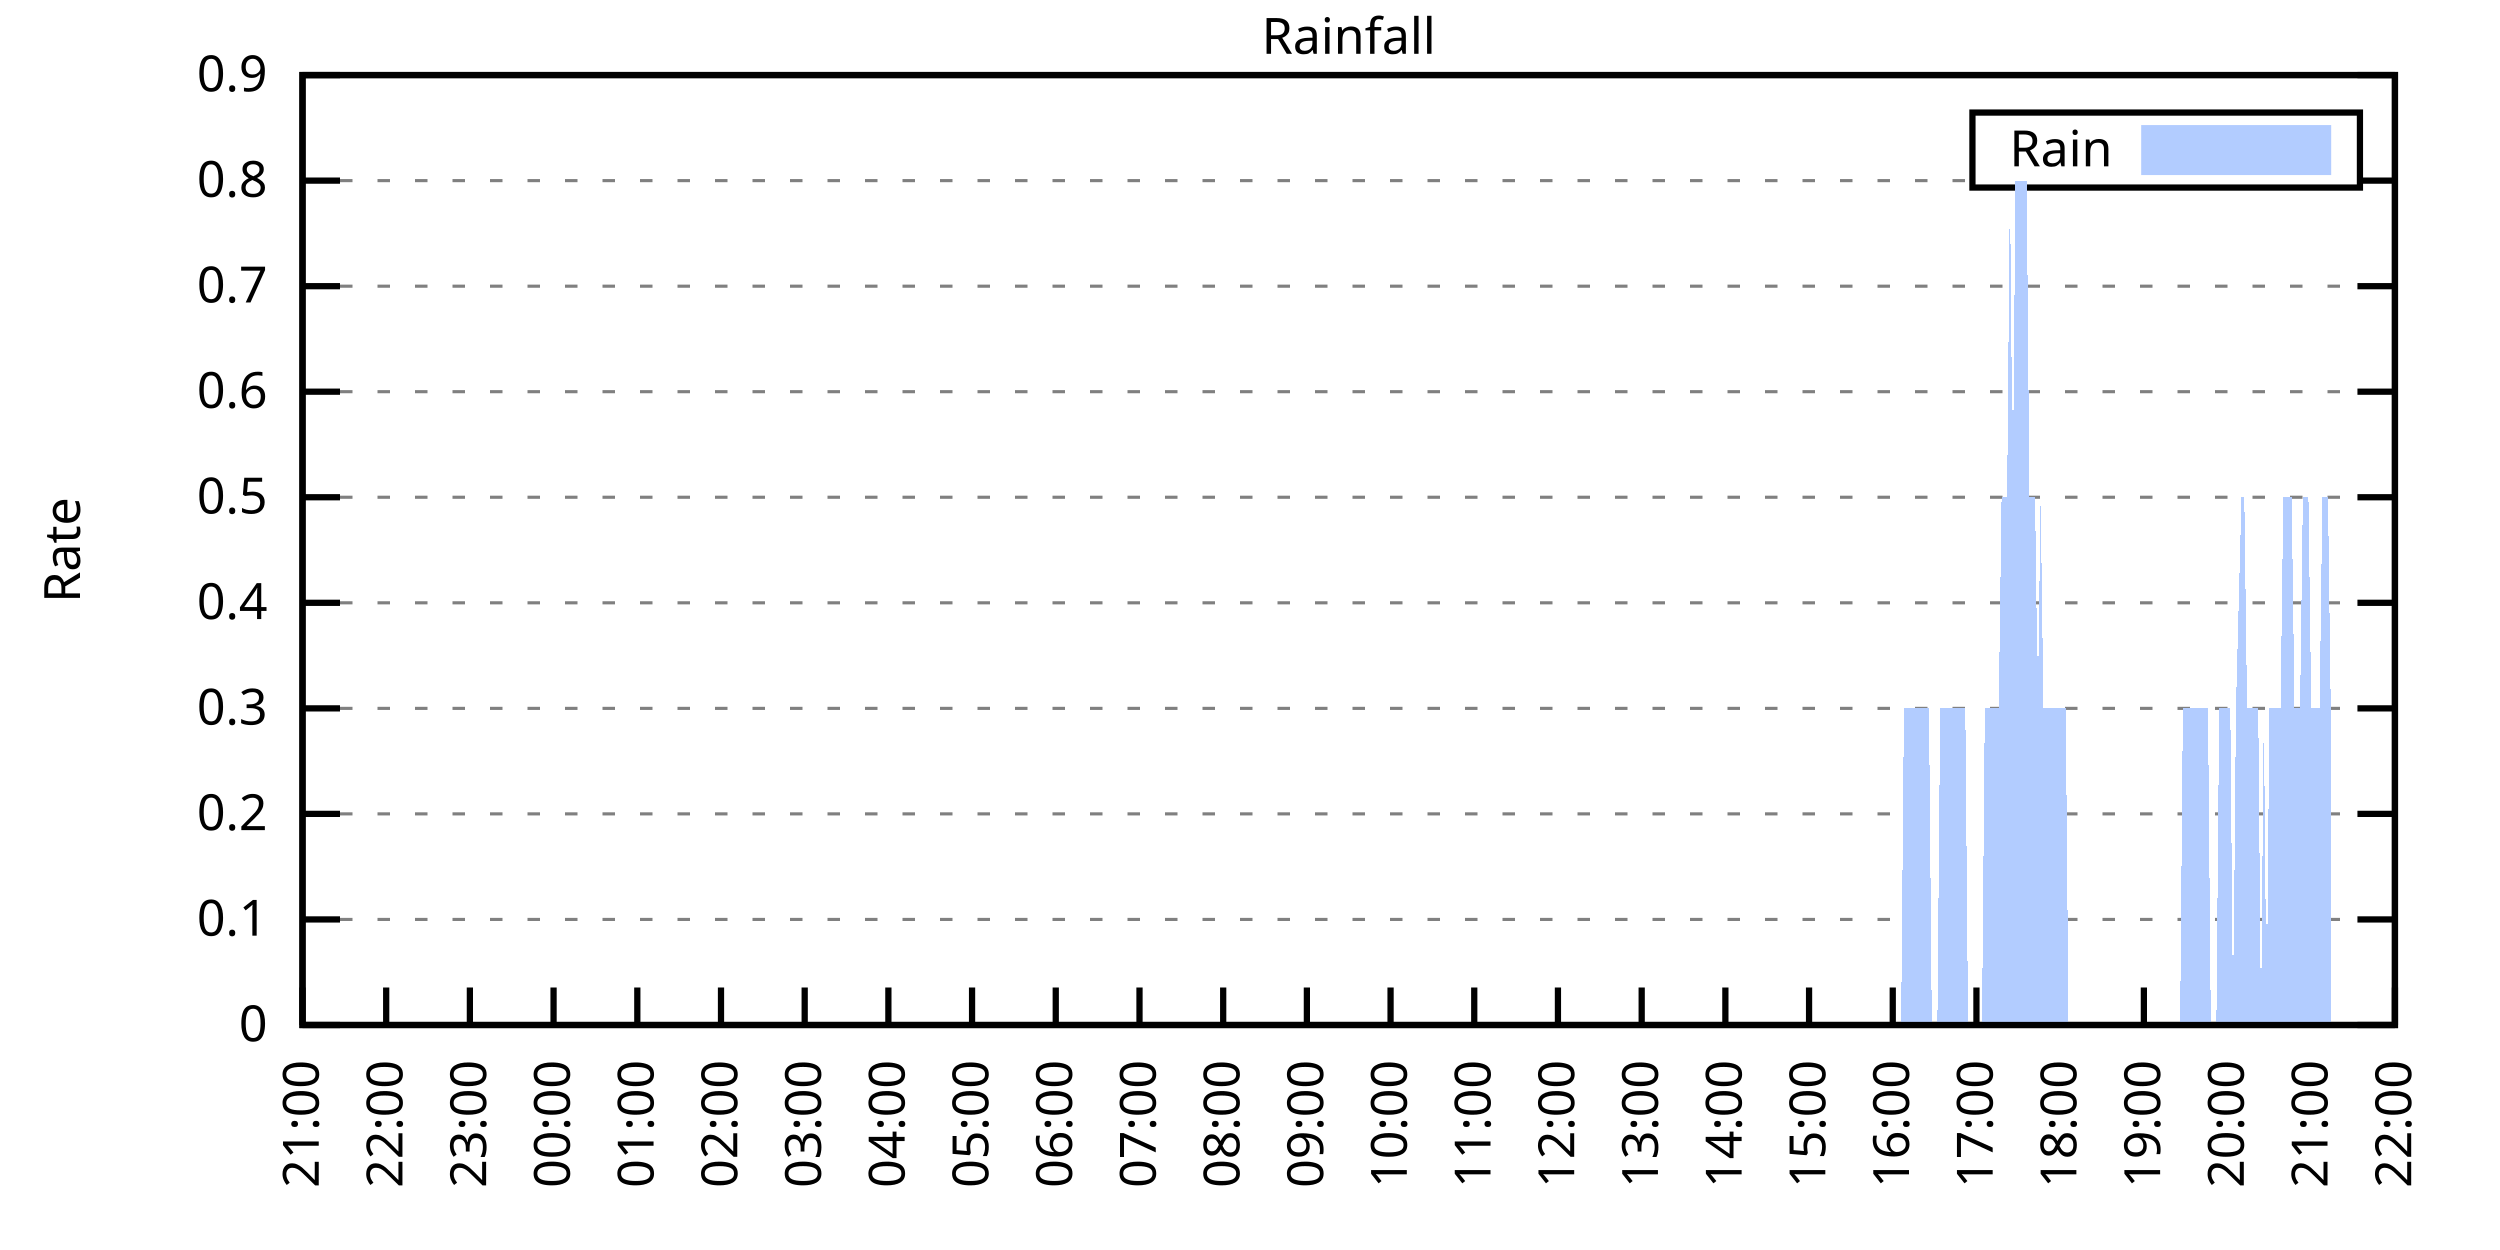
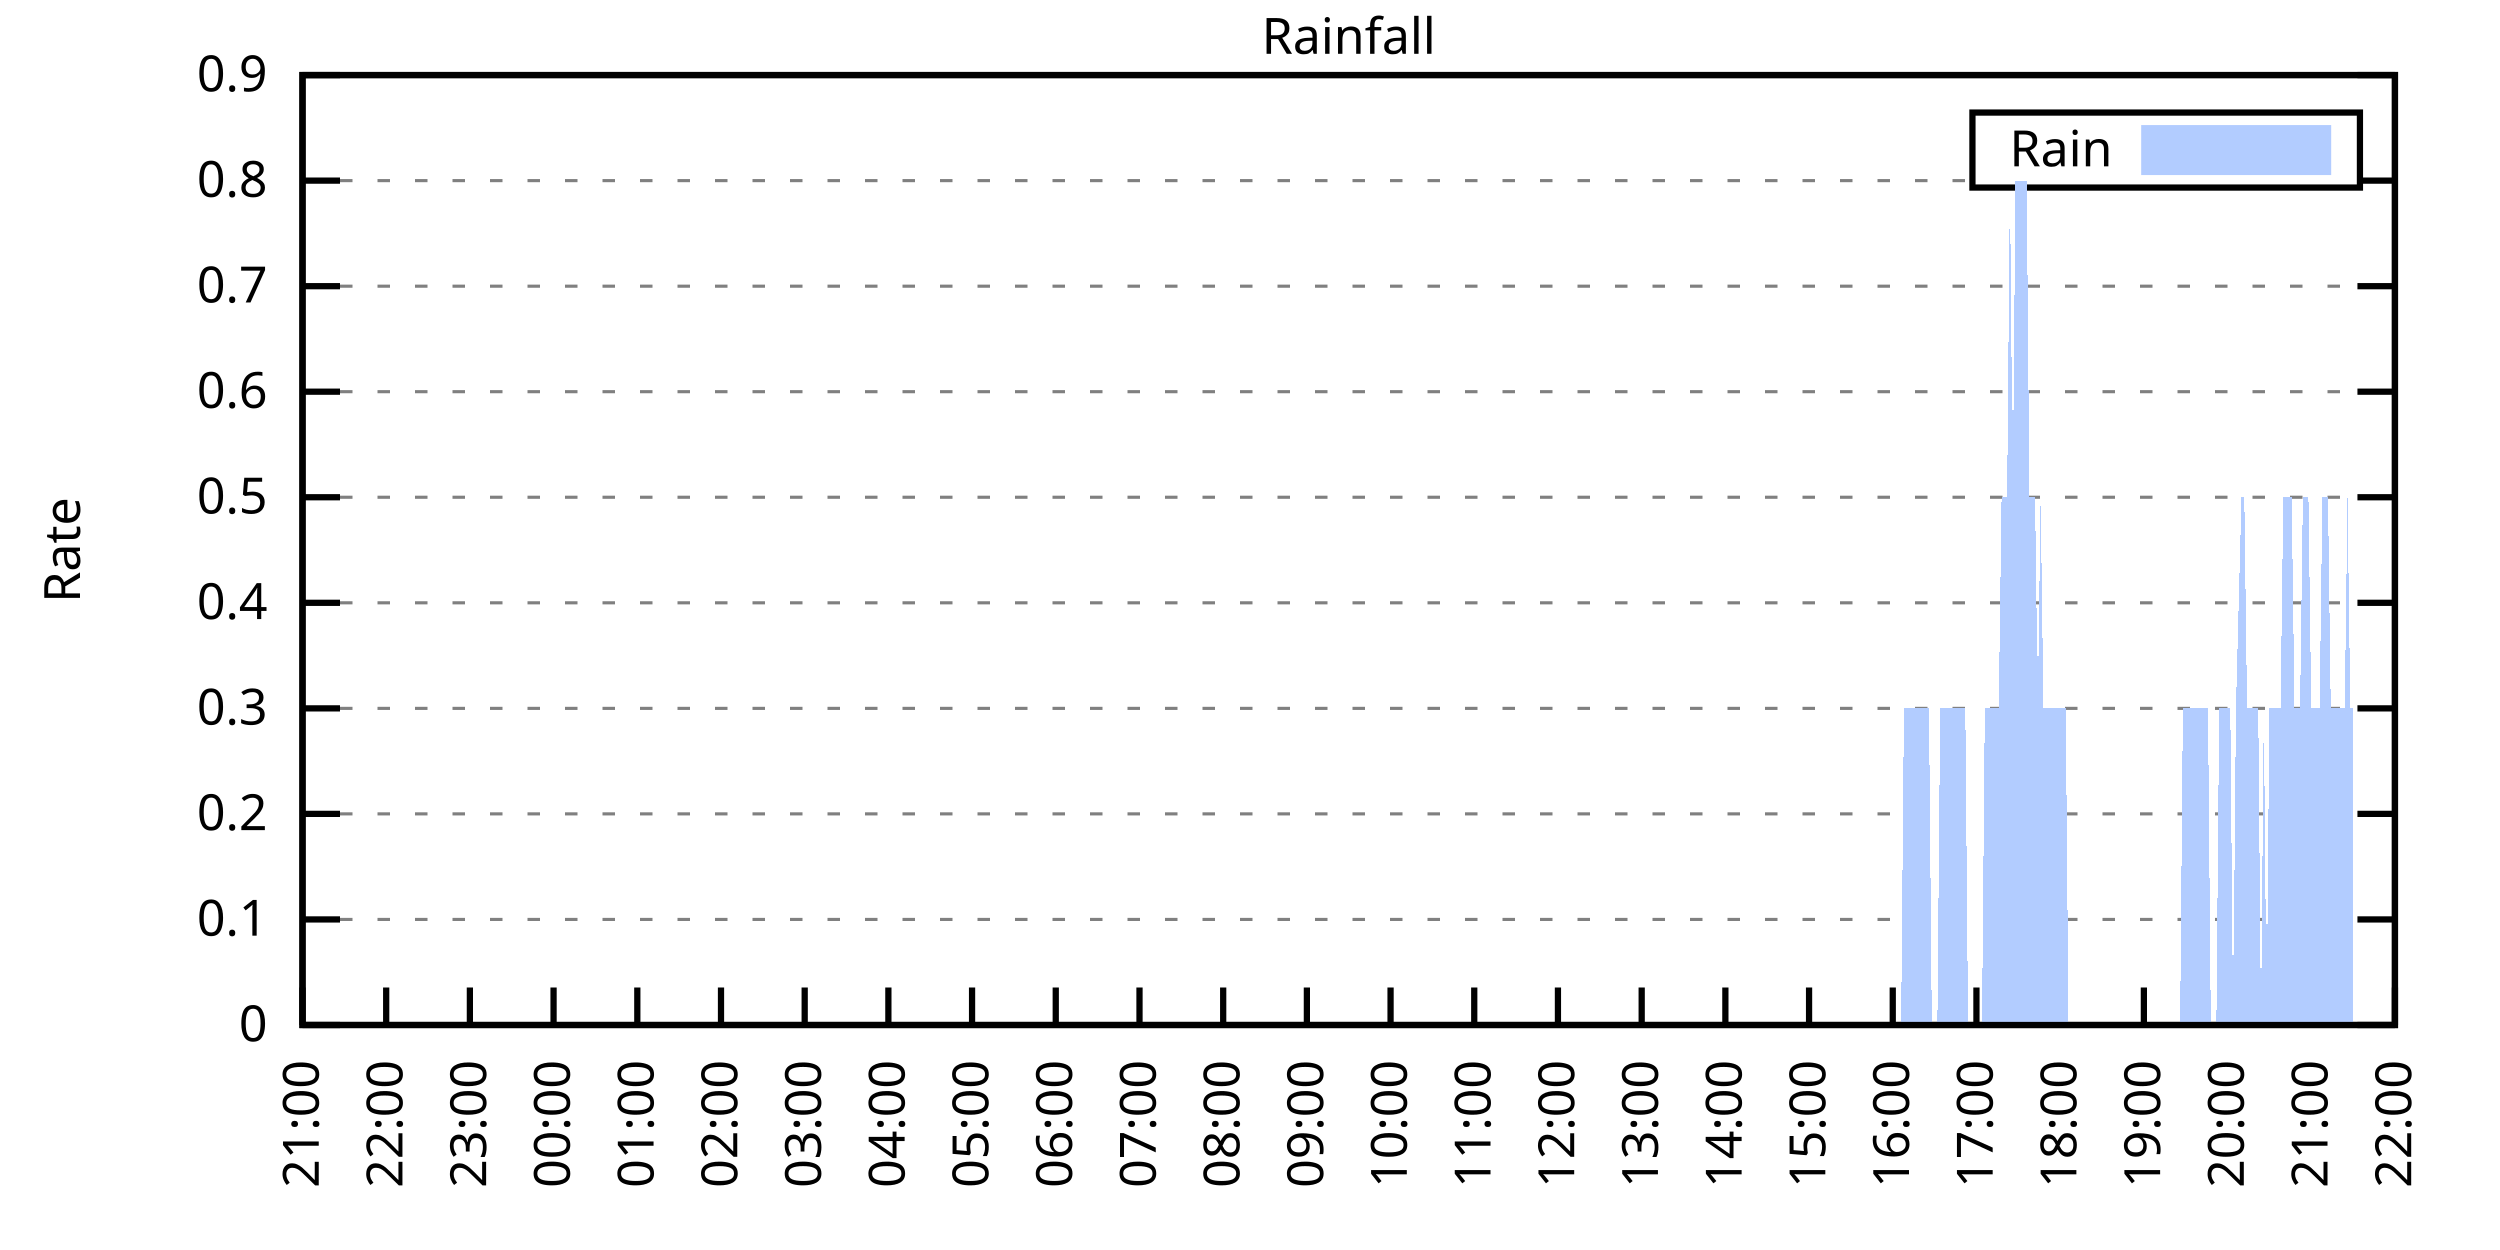
<svg xmlns="http://www.w3.org/2000/svg" xmlns:xlink="http://www.w3.org/1999/xlink" width="400" height="200" viewBox="0 0 400 200">
  <g id="gnuplot_canvas">
    <rect x="0" y="0" width="400" height="200" fill="none" />
    <defs>
      <circle id="gpDot" r="0.5" stroke-width="0.5" stroke="currentColor" />
      <path id="gpPt0" stroke-width="0.333" stroke="currentColor" d="M-1,0 h2 M0,-1 v2" />
      <path id="gpPt1" stroke-width="0.333" stroke="currentColor" d="M-1,-1 L1,1 M1,-1 L-1,1" />
      <path id="gpPt2" stroke-width="0.333" stroke="currentColor" d="M-1,0 L1,0 M0,-1 L0,1 M-1,-1 L1,1 M-1,1 L1,-1" />
      <rect id="gpPt3" stroke-width="0.333" stroke="currentColor" x="-1" y="-1" width="2" height="2" />
      <rect id="gpPt4" stroke-width="0.333" stroke="currentColor" fill="currentColor" x="-1" y="-1" width="2" height="2" />
      <circle id="gpPt5" stroke-width="0.333" stroke="currentColor" cx="0" cy="0" r="1" />
      <use xlink:href="#gpPt5" id="gpPt6" fill="currentColor" stroke="none" />
      <path id="gpPt7" stroke-width="0.333" stroke="currentColor" d="M0,-1.33 L-1.33,0.67 L1.33,0.67 z" />
      <use xlink:href="#gpPt7" id="gpPt8" fill="currentColor" stroke="none" />
      <use xlink:href="#gpPt7" id="gpPt9" stroke="currentColor" transform="rotate(180)" />
      <use xlink:href="#gpPt9" id="gpPt10" fill="currentColor" stroke="none" />
      <use xlink:href="#gpPt3" id="gpPt11" stroke="currentColor" transform="rotate(45)" />
      <use xlink:href="#gpPt11" id="gpPt12" fill="currentColor" stroke="none" />
      <path id="gpPt13" stroke-width="0.333" stroke="currentColor" d="M0,1.330 L1.265,0.411 L0.782,-1.067 L-0.782,-1.076 L-1.265,0.411 z" />
      <use xlink:href="#gpPt13" id="gpPt14" fill="currentColor" stroke="none" />
      <filter id="textbox" filterUnits="objectBoundingBox" x="0" y="0" height="1" width="1">
        <feFlood flood-color="white" flood-opacity="1" result="bgnd" />
        <feComposite in="SourceGraphic" in2="bgnd" operator="atop" />
      </filter>
      <filter id="greybox" filterUnits="objectBoundingBox" x="0" y="0" height="1" width="1">
        <feFlood flood-color="lightgrey" flood-opacity="1" result="grey" />
        <feComposite in="SourceGraphic" in2="grey" operator="atop" />
      </filter>
    </defs>
    <g fill="none" color="white" stroke="currentColor" stroke-width="1.00" stroke-linecap="butt" stroke-linejoin="miter">
</g>
    <g fill="none" color="black" stroke="currentColor" stroke-width="1.00" stroke-linecap="butt" stroke-linejoin="miter">
      <g stroke="none" shape-rendering="crispEdges">
        <polygon fill="rgb(255, 255, 255)" points="48.40,164.00 383.18,164.00 383.18,12.02 48.40,12.02 " />
      </g>
    </g>
    <g fill="none" color="black" stroke="currentColor" stroke-width="1.00" stroke-linecap="butt" stroke-linejoin="miter">
</g>
    <g fill="none" color="black" stroke="black" stroke-width="0.50" stroke-linecap="butt" stroke-linejoin="miter">
</g>
    <g fill="none" color="gray" stroke="currentColor" stroke-width="0.50" stroke-linecap="butt" stroke-linejoin="miter">
      <path stroke="gray" stroke-dasharray="2,4" class="gridline" d="M48.40,164.00 L383.19,164.00  " />
    </g>
    <g fill="none" color="gray" stroke="gray" stroke-width="1.00" stroke-linecap="butt" stroke-linejoin="miter">
</g>
    <g fill="none" color="black" stroke="currentColor" stroke-width="1.00" stroke-linecap="butt" stroke-linejoin="miter">
      <path stroke="black" d="M48.40,164.00 L54.40,164.00 M383.19,164.00 L377.19,164.00  " />
      <g transform="translate(42.80,166.60)" stroke="none" fill="black" font-family="Sans" font-size="8.00" text-anchor="end">
        <text>
          <tspan font-family="Sans"> 0</tspan>
        </text>
      </g>
    </g>
    <g fill="none" color="black" stroke="currentColor" stroke-width="1.00" stroke-linecap="butt" stroke-linejoin="miter">
</g>
    <g fill="none" color="black" stroke="black" stroke-width="0.50" stroke-linecap="butt" stroke-linejoin="miter">
</g>
    <g fill="none" color="gray" stroke="currentColor" stroke-width="0.50" stroke-linecap="butt" stroke-linejoin="miter">
      <path stroke="gray" stroke-dasharray="2,4" class="gridline" d="M48.40,147.11 L383.19,147.11  " />
    </g>
    <g fill="none" color="gray" stroke="gray" stroke-width="1.00" stroke-linecap="butt" stroke-linejoin="miter">
</g>
    <g fill="none" color="black" stroke="currentColor" stroke-width="1.00" stroke-linecap="butt" stroke-linejoin="miter">
      <path stroke="black" d="M48.40,147.11 L54.40,147.11 M383.19,147.11 L377.19,147.11  " />
      <g transform="translate(42.80,149.71)" stroke="none" fill="black" font-family="Sans" font-size="8.00" text-anchor="end">
        <text>
          <tspan font-family="Sans"> 0.1</tspan>
        </text>
      </g>
    </g>
    <g fill="none" color="black" stroke="currentColor" stroke-width="1.00" stroke-linecap="butt" stroke-linejoin="miter">
</g>
    <g fill="none" color="black" stroke="black" stroke-width="0.50" stroke-linecap="butt" stroke-linejoin="miter">
</g>
    <g fill="none" color="gray" stroke="currentColor" stroke-width="0.50" stroke-linecap="butt" stroke-linejoin="miter">
      <path stroke="gray" stroke-dasharray="2,4" class="gridline" d="M48.40,130.22 L383.19,130.22  " />
    </g>
    <g fill="none" color="gray" stroke="gray" stroke-width="1.00" stroke-linecap="butt" stroke-linejoin="miter">
</g>
    <g fill="none" color="black" stroke="currentColor" stroke-width="1.00" stroke-linecap="butt" stroke-linejoin="miter">
      <path stroke="black" d="M48.40,130.22 L54.40,130.22 M383.19,130.22 L377.19,130.22  " />
      <g transform="translate(42.80,132.82)" stroke="none" fill="black" font-family="Sans" font-size="8.00" text-anchor="end">
        <text>
          <tspan font-family="Sans"> 0.2</tspan>
        </text>
      </g>
    </g>
    <g fill="none" color="black" stroke="currentColor" stroke-width="1.00" stroke-linecap="butt" stroke-linejoin="miter">
</g>
    <g fill="none" color="black" stroke="black" stroke-width="0.50" stroke-linecap="butt" stroke-linejoin="miter">
</g>
    <g fill="none" color="gray" stroke="currentColor" stroke-width="0.50" stroke-linecap="butt" stroke-linejoin="miter">
      <path stroke="gray" stroke-dasharray="2,4" class="gridline" d="M48.40,113.34 L383.19,113.34  " />
    </g>
    <g fill="none" color="gray" stroke="gray" stroke-width="1.00" stroke-linecap="butt" stroke-linejoin="miter">
</g>
    <g fill="none" color="black" stroke="currentColor" stroke-width="1.00" stroke-linecap="butt" stroke-linejoin="miter">
      <path stroke="black" d="M48.40,113.34 L54.40,113.34 M383.19,113.34 L377.19,113.34  " />
      <g transform="translate(42.80,115.94)" stroke="none" fill="black" font-family="Sans" font-size="8.00" text-anchor="end">
        <text>
          <tspan font-family="Sans"> 0.3</tspan>
        </text>
      </g>
    </g>
    <g fill="none" color="black" stroke="currentColor" stroke-width="1.00" stroke-linecap="butt" stroke-linejoin="miter">
</g>
    <g fill="none" color="black" stroke="black" stroke-width="0.50" stroke-linecap="butt" stroke-linejoin="miter">
</g>
    <g fill="none" color="gray" stroke="currentColor" stroke-width="0.50" stroke-linecap="butt" stroke-linejoin="miter">
      <path stroke="gray" stroke-dasharray="2,4" class="gridline" d="M48.40,96.45 L383.19,96.45  " />
    </g>
    <g fill="none" color="gray" stroke="gray" stroke-width="1.00" stroke-linecap="butt" stroke-linejoin="miter">
</g>
    <g fill="none" color="black" stroke="currentColor" stroke-width="1.00" stroke-linecap="butt" stroke-linejoin="miter">
      <path stroke="black" d="M48.40,96.45 L54.40,96.45 M383.19,96.45 L377.19,96.45  " />
      <g transform="translate(42.80,99.05)" stroke="none" fill="black" font-family="Sans" font-size="8.00" text-anchor="end">
        <text>
          <tspan font-family="Sans"> 0.4</tspan>
        </text>
      </g>
    </g>
    <g fill="none" color="black" stroke="currentColor" stroke-width="1.00" stroke-linecap="butt" stroke-linejoin="miter">
</g>
    <g fill="none" color="black" stroke="black" stroke-width="0.50" stroke-linecap="butt" stroke-linejoin="miter">
</g>
    <g fill="none" color="gray" stroke="currentColor" stroke-width="0.50" stroke-linecap="butt" stroke-linejoin="miter">
      <path stroke="gray" stroke-dasharray="2,4" class="gridline" d="M48.40,79.56 L383.19,79.56  " />
    </g>
    <g fill="none" color="gray" stroke="gray" stroke-width="1.00" stroke-linecap="butt" stroke-linejoin="miter">
</g>
    <g fill="none" color="black" stroke="currentColor" stroke-width="1.00" stroke-linecap="butt" stroke-linejoin="miter">
      <path stroke="black" d="M48.40,79.56 L54.40,79.56 M383.19,79.56 L377.19,79.56  " />
      <g transform="translate(42.80,82.16)" stroke="none" fill="black" font-family="Sans" font-size="8.00" text-anchor="end">
        <text>
          <tspan font-family="Sans"> 0.5</tspan>
        </text>
      </g>
    </g>
    <g fill="none" color="black" stroke="currentColor" stroke-width="1.00" stroke-linecap="butt" stroke-linejoin="miter">
</g>
    <g fill="none" color="black" stroke="black" stroke-width="0.50" stroke-linecap="butt" stroke-linejoin="miter">
</g>
    <g fill="none" color="gray" stroke="currentColor" stroke-width="0.50" stroke-linecap="butt" stroke-linejoin="miter">
      <path stroke="gray" stroke-dasharray="2,4" class="gridline" d="M48.40,62.67 L383.19,62.67  " />
    </g>
    <g fill="none" color="gray" stroke="gray" stroke-width="1.00" stroke-linecap="butt" stroke-linejoin="miter">
</g>
    <g fill="none" color="black" stroke="currentColor" stroke-width="1.00" stroke-linecap="butt" stroke-linejoin="miter">
      <path stroke="black" d="M48.40,62.67 L54.40,62.67 M383.19,62.67 L377.19,62.67  " />
      <g transform="translate(42.80,65.27)" stroke="none" fill="black" font-family="Sans" font-size="8.00" text-anchor="end">
        <text>
          <tspan font-family="Sans"> 0.6</tspan>
        </text>
      </g>
    </g>
    <g fill="none" color="black" stroke="currentColor" stroke-width="1.00" stroke-linecap="butt" stroke-linejoin="miter">
</g>
    <g fill="none" color="black" stroke="black" stroke-width="0.50" stroke-linecap="butt" stroke-linejoin="miter">
</g>
    <g fill="none" color="gray" stroke="currentColor" stroke-width="0.50" stroke-linecap="butt" stroke-linejoin="miter">
      <path stroke="gray" stroke-dasharray="2,4" class="gridline" d="M48.40,45.79 L383.19,45.79  " />
    </g>
    <g fill="none" color="gray" stroke="gray" stroke-width="1.00" stroke-linecap="butt" stroke-linejoin="miter">
</g>
    <g fill="none" color="black" stroke="currentColor" stroke-width="1.00" stroke-linecap="butt" stroke-linejoin="miter">
      <path stroke="black" d="M48.40,45.79 L54.40,45.79 M383.19,45.79 L377.19,45.79  " />
      <g transform="translate(42.80,48.39)" stroke="none" fill="black" font-family="Sans" font-size="8.00" text-anchor="end">
        <text>
          <tspan font-family="Sans"> 0.7</tspan>
        </text>
      </g>
    </g>
    <g fill="none" color="black" stroke="currentColor" stroke-width="1.00" stroke-linecap="butt" stroke-linejoin="miter">
</g>
    <g fill="none" color="black" stroke="black" stroke-width="0.50" stroke-linecap="butt" stroke-linejoin="miter">
</g>
    <g fill="none" color="gray" stroke="currentColor" stroke-width="0.50" stroke-linecap="butt" stroke-linejoin="miter">
      <path stroke="gray" stroke-dasharray="2,4" class="gridline" d="M48.40,28.90 L315.59,28.90 M377.59,28.90 L383.19,28.90  " />
    </g>
    <g fill="none" color="gray" stroke="gray" stroke-width="1.00" stroke-linecap="butt" stroke-linejoin="miter">
</g>
    <g fill="none" color="black" stroke="currentColor" stroke-width="1.00" stroke-linecap="butt" stroke-linejoin="miter">
      <path stroke="black" d="M48.40,28.90 L54.40,28.90 M383.19,28.90 L377.19,28.90  " />
      <g transform="translate(42.80,31.50)" stroke="none" fill="black" font-family="Sans" font-size="8.00" text-anchor="end">
        <text>
          <tspan font-family="Sans"> 0.8</tspan>
        </text>
      </g>
    </g>
    <g fill="none" color="black" stroke="currentColor" stroke-width="1.00" stroke-linecap="butt" stroke-linejoin="miter">
</g>
    <g fill="none" color="black" stroke="black" stroke-width="0.50" stroke-linecap="butt" stroke-linejoin="miter">
</g>
    <g fill="none" color="gray" stroke="currentColor" stroke-width="0.50" stroke-linecap="butt" stroke-linejoin="miter">
      <path stroke="gray" stroke-dasharray="2,4" class="gridline" d="M48.40,12.01 L383.19,12.01  " />
    </g>
    <g fill="none" color="gray" stroke="gray" stroke-width="1.00" stroke-linecap="butt" stroke-linejoin="miter">
</g>
    <g fill="none" color="black" stroke="currentColor" stroke-width="1.00" stroke-linecap="butt" stroke-linejoin="miter">
      <path stroke="black" d="M48.40,12.01 L54.40,12.01 M383.19,12.01 L377.19,12.01  " />
      <g transform="translate(42.80,14.61)" stroke="none" fill="black" font-family="Sans" font-size="8.00" text-anchor="end">
        <text>
          <tspan font-family="Sans"> 0.9</tspan>
        </text>
      </g>
    </g>
    <g fill="none" color="black" stroke="currentColor" stroke-width="1.00" stroke-linecap="butt" stroke-linejoin="miter">
      <path stroke="black" d="M48.40,164.00 L48.40,158.00  " />
      <g transform="translate(51.00,169.60) rotate(270.00)" stroke="none" fill="black" font-family="Sans" font-size="8.00" text-anchor="end">
        <text>
          <tspan font-family="Sans">21:00</tspan>
        </text>
      </g>
    </g>
    <g fill="none" color="black" stroke="currentColor" stroke-width="1.00" stroke-linecap="butt" stroke-linejoin="miter">
      <path stroke="black" d="M61.79,164.00 L61.79,158.00  " />
      <g transform="translate(64.39,169.60) rotate(270.00)" stroke="none" fill="black" font-family="Sans" font-size="8.00" text-anchor="end">
        <text>
          <tspan font-family="Sans">22:00</tspan>
        </text>
      </g>
    </g>
    <g fill="none" color="black" stroke="currentColor" stroke-width="1.00" stroke-linecap="butt" stroke-linejoin="miter">
      <path stroke="black" d="M75.18,164.00 L75.18,158.00  " />
      <g transform="translate(77.78,169.60) rotate(270.00)" stroke="none" fill="black" font-family="Sans" font-size="8.00" text-anchor="end">
        <text>
          <tspan font-family="Sans">23:00</tspan>
        </text>
      </g>
    </g>
    <g fill="none" color="black" stroke="currentColor" stroke-width="1.00" stroke-linecap="butt" stroke-linejoin="miter">
      <path stroke="black" d="M88.57,164.00 L88.57,158.00  " />
      <g transform="translate(91.17,169.60) rotate(270.00)" stroke="none" fill="black" font-family="Sans" font-size="8.00" text-anchor="end">
        <text>
          <tspan font-family="Sans">00:00</tspan>
        </text>
      </g>
    </g>
    <g fill="none" color="black" stroke="currentColor" stroke-width="1.00" stroke-linecap="butt" stroke-linejoin="miter">
      <path stroke="black" d="M101.97,164.00 L101.97,158.00  " />
      <g transform="translate(104.57,169.60) rotate(270.00)" stroke="none" fill="black" font-family="Sans" font-size="8.00" text-anchor="end">
        <text>
          <tspan font-family="Sans">01:00</tspan>
        </text>
      </g>
    </g>
    <g fill="none" color="black" stroke="currentColor" stroke-width="1.00" stroke-linecap="butt" stroke-linejoin="miter">
      <path stroke="black" d="M115.36,164.00 L115.36,158.00  " />
      <g transform="translate(117.96,169.60) rotate(270.00)" stroke="none" fill="black" font-family="Sans" font-size="8.00" text-anchor="end">
        <text>
          <tspan font-family="Sans">02:00</tspan>
        </text>
      </g>
    </g>
    <g fill="none" color="black" stroke="currentColor" stroke-width="1.00" stroke-linecap="butt" stroke-linejoin="miter">
      <path stroke="black" d="M128.75,164.00 L128.75,158.00  " />
      <g transform="translate(131.35,169.60) rotate(270.00)" stroke="none" fill="black" font-family="Sans" font-size="8.00" text-anchor="end">
        <text>
          <tspan font-family="Sans">03:00</tspan>
        </text>
      </g>
    </g>
    <g fill="none" color="black" stroke="currentColor" stroke-width="1.00" stroke-linecap="butt" stroke-linejoin="miter">
      <path stroke="black" d="M142.14,164.00 L142.14,158.00  " />
      <g transform="translate(144.74,169.60) rotate(270.00)" stroke="none" fill="black" font-family="Sans" font-size="8.00" text-anchor="end">
        <text>
          <tspan font-family="Sans">04:00</tspan>
        </text>
      </g>
    </g>
    <g fill="none" color="black" stroke="currentColor" stroke-width="1.00" stroke-linecap="butt" stroke-linejoin="miter">
      <path stroke="black" d="M155.53,164.00 L155.53,158.00  " />
      <g transform="translate(158.13,169.60) rotate(270.00)" stroke="none" fill="black" font-family="Sans" font-size="8.00" text-anchor="end">
        <text>
          <tspan font-family="Sans">05:00</tspan>
        </text>
      </g>
    </g>
    <g fill="none" color="black" stroke="currentColor" stroke-width="1.00" stroke-linecap="butt" stroke-linejoin="miter">
      <path stroke="black" d="M168.92,164.00 L168.92,158.00  " />
      <g transform="translate(171.52,169.60) rotate(270.00)" stroke="none" fill="black" font-family="Sans" font-size="8.00" text-anchor="end">
        <text>
          <tspan font-family="Sans">06:00</tspan>
        </text>
      </g>
    </g>
    <g fill="none" color="black" stroke="currentColor" stroke-width="1.00" stroke-linecap="butt" stroke-linejoin="miter">
      <path stroke="black" d="M182.32,164.00 L182.32,158.00  " />
      <g transform="translate(184.92,169.60) rotate(270.00)" stroke="none" fill="black" font-family="Sans" font-size="8.00" text-anchor="end">
        <text>
          <tspan font-family="Sans">07:00</tspan>
        </text>
      </g>
    </g>
    <g fill="none" color="black" stroke="currentColor" stroke-width="1.00" stroke-linecap="butt" stroke-linejoin="miter">
      <path stroke="black" d="M195.71,164.00 L195.71,158.00  " />
      <g transform="translate(198.31,169.60) rotate(270.00)" stroke="none" fill="black" font-family="Sans" font-size="8.00" text-anchor="end">
        <text>
          <tspan font-family="Sans">08:00</tspan>
        </text>
      </g>
    </g>
    <g fill="none" color="black" stroke="currentColor" stroke-width="1.00" stroke-linecap="butt" stroke-linejoin="miter">
      <path stroke="black" d="M209.10,164.00 L209.10,158.00  " />
      <g transform="translate(211.70,169.60) rotate(270.00)" stroke="none" fill="black" font-family="Sans" font-size="8.00" text-anchor="end">
        <text>
          <tspan font-family="Sans">09:00</tspan>
        </text>
      </g>
    </g>
    <g fill="none" color="black" stroke="currentColor" stroke-width="1.00" stroke-linecap="butt" stroke-linejoin="miter">
      <path stroke="black" d="M222.49,164.00 L222.49,158.00  " />
      <g transform="translate(225.09,169.60) rotate(270.00)" stroke="none" fill="black" font-family="Sans" font-size="8.00" text-anchor="end">
        <text>
          <tspan font-family="Sans">10:00</tspan>
        </text>
      </g>
    </g>
    <g fill="none" color="black" stroke="currentColor" stroke-width="1.00" stroke-linecap="butt" stroke-linejoin="miter">
      <path stroke="black" d="M235.88,164.00 L235.88,158.00  " />
      <g transform="translate(238.48,169.60) rotate(270.00)" stroke="none" fill="black" font-family="Sans" font-size="8.00" text-anchor="end">
        <text>
          <tspan font-family="Sans">11:00</tspan>
        </text>
      </g>
    </g>
    <g fill="none" color="black" stroke="currentColor" stroke-width="1.00" stroke-linecap="butt" stroke-linejoin="miter">
      <path stroke="black" d="M249.27,164.00 L249.27,158.00  " />
      <g transform="translate(251.87,169.60) rotate(270.00)" stroke="none" fill="black" font-family="Sans" font-size="8.00" text-anchor="end">
        <text>
          <tspan font-family="Sans">12:00</tspan>
        </text>
      </g>
    </g>
    <g fill="none" color="black" stroke="currentColor" stroke-width="1.00" stroke-linecap="butt" stroke-linejoin="miter">
      <path stroke="black" d="M262.67,164.00 L262.67,158.00  " />
      <g transform="translate(265.27,169.60) rotate(270.00)" stroke="none" fill="black" font-family="Sans" font-size="8.00" text-anchor="end">
        <text>
          <tspan font-family="Sans">13:00</tspan>
        </text>
      </g>
    </g>
    <g fill="none" color="black" stroke="currentColor" stroke-width="1.00" stroke-linecap="butt" stroke-linejoin="miter">
      <path stroke="black" d="M276.06,164.00 L276.06,158.00  " />
      <g transform="translate(278.66,169.60) rotate(270.00)" stroke="none" fill="black" font-family="Sans" font-size="8.00" text-anchor="end">
        <text>
          <tspan font-family="Sans">14:00</tspan>
        </text>
      </g>
    </g>
    <g fill="none" color="black" stroke="currentColor" stroke-width="1.00" stroke-linecap="butt" stroke-linejoin="miter">
      <path stroke="black" d="M289.45,164.00 L289.45,158.00  " />
      <g transform="translate(292.05,169.60) rotate(270.00)" stroke="none" fill="black" font-family="Sans" font-size="8.00" text-anchor="end">
        <text>
          <tspan font-family="Sans">15:00</tspan>
        </text>
      </g>
    </g>
    <g fill="none" color="black" stroke="currentColor" stroke-width="1.00" stroke-linecap="butt" stroke-linejoin="miter">
      <path stroke="black" d="M302.84,164.00 L302.84,158.00  " />
      <g transform="translate(305.44,169.60) rotate(270.00)" stroke="none" fill="black" font-family="Sans" font-size="8.00" text-anchor="end">
        <text>
          <tspan font-family="Sans">16:00</tspan>
        </text>
      </g>
    </g>
    <g fill="none" color="black" stroke="currentColor" stroke-width="1.00" stroke-linecap="butt" stroke-linejoin="miter">
      <path stroke="black" d="M316.23,164.00 L316.23,158.00  " />
      <g transform="translate(318.83,169.60) rotate(270.00)" stroke="none" fill="black" font-family="Sans" font-size="8.00" text-anchor="end">
        <text>
          <tspan font-family="Sans">17:00</tspan>
        </text>
      </g>
    </g>
    <g fill="none" color="black" stroke="currentColor" stroke-width="1.00" stroke-linecap="butt" stroke-linejoin="miter">
      <path stroke="black" d="M329.62,164.00 L329.62,158.00  " />
      <g transform="translate(332.22,169.60) rotate(270.00)" stroke="none" fill="black" font-family="Sans" font-size="8.00" text-anchor="end">
        <text>
          <tspan font-family="Sans">18:00</tspan>
        </text>
      </g>
    </g>
    <g fill="none" color="black" stroke="currentColor" stroke-width="1.00" stroke-linecap="butt" stroke-linejoin="miter">
      <path stroke="black" d="M343.02,164.00 L343.02,158.00  " />
      <g transform="translate(345.62,169.60) rotate(270.00)" stroke="none" fill="black" font-family="Sans" font-size="8.00" text-anchor="end">
        <text>
          <tspan font-family="Sans">19:00</tspan>
        </text>
      </g>
    </g>
    <g fill="none" color="black" stroke="currentColor" stroke-width="1.00" stroke-linecap="butt" stroke-linejoin="miter">
      <path stroke="black" d="M356.41,164.00 L356.41,158.00  " />
      <g transform="translate(359.01,169.60) rotate(270.00)" stroke="none" fill="black" font-family="Sans" font-size="8.00" text-anchor="end">
        <text>
          <tspan font-family="Sans">20:00</tspan>
        </text>
      </g>
    </g>
    <g fill="none" color="black" stroke="currentColor" stroke-width="1.00" stroke-linecap="butt" stroke-linejoin="miter">
      <path stroke="black" d="M369.80,164.00 L369.80,158.00  " />
      <g transform="translate(372.40,169.60) rotate(270.00)" stroke="none" fill="black" font-family="Sans" font-size="8.00" text-anchor="end">
        <text>
          <tspan font-family="Sans">21:00</tspan>
        </text>
      </g>
    </g>
    <g fill="none" color="black" stroke="currentColor" stroke-width="1.00" stroke-linecap="butt" stroke-linejoin="miter">
      <path stroke="black" d="M383.19,164.00 L383.19,158.00  " />
      <g transform="translate(385.79,169.60) rotate(270.00)" stroke="none" fill="black" font-family="Sans" font-size="8.00" text-anchor="end">
        <text>
          <tspan font-family="Sans">22:00</tspan>
        </text>
      </g>
    </g>
    <g fill="none" color="black" stroke="currentColor" stroke-width="1.00" stroke-linecap="butt" stroke-linejoin="miter">
</g>
    <g fill="none" color="black" stroke="currentColor" stroke-width="1.00" stroke-linecap="butt" stroke-linejoin="miter">
      <path stroke="black" d="M48.40,12.01 L48.40,164.00 L383.19,164.00 L383.19,12.01 L48.40,12.01 Z  " />
    </g>
    <g fill="none" color="black" stroke="currentColor" stroke-width="1.00" stroke-linecap="butt" stroke-linejoin="miter">
</g>
    <g fill="none" color="black" stroke="currentColor" stroke-width="1.00" stroke-linecap="butt" stroke-linejoin="miter">
      <path stroke="black" d="M315.59,30.01 L315.59,18.01 L377.59,18.01 L377.59,30.01 L315.59,30.01 Z  " />
    </g>
    <g id="Rainfall_plot_1">
      <g fill="none" color="white" stroke="black" stroke-width="2.00" stroke-linecap="butt" stroke-linejoin="miter">
</g>
      <g fill="none" color="black" stroke="currentColor" stroke-width="2.00" stroke-linecap="butt" stroke-linejoin="miter">
        <g transform="translate(337.99,26.61)" stroke="none" fill="black" font-family="Sans" font-size="8.00" text-anchor="end">
          <text>
            <tspan font-family="Sans">Rain</tspan>
          </text>
        </g>
      </g>
      <g fill="none" color="black" stroke="currentColor" stroke-width="2.00" stroke-linecap="butt" stroke-linejoin="miter">
        <g stroke="none" shape-rendering="crispEdges">
          <polygon fill="rgb(178, 204, 255)" points="343.59,27.01 371.99,27.01 371.99,21.01 343.59,21.01 " />
        </g>
        <path stroke="rgb(178, 204, 255)" d="M343.59,27.01 L371.99,27.01 L371.99,21.01 L343.59,21.01 L343.59,27.01 Z  " />
      </g>
      <g fill="none" color="black" stroke="currentColor" stroke-width="2.00" stroke-linecap="butt" stroke-linejoin="miter">
        <g stroke="none" shape-rendering="crispEdges">
-           <polygon fill="rgb(178, 204, 255)" points="51.97,164.00 52.42,164.00 52.86,164.00 53.31,164.00 53.76,164.00 54.20,164.00 54.65,164.00 55.10,164.00 55.54,164.00 55.99,164.00 56.43,164.00 56.88,164.00 57.33,164.00 57.77,164.00 58.22,164.00 58.67,164.00 59.11,164.00 59.56,164.00 60.01,164.00 60.45,164.00 60.90,164.00 61.35,164.00 61.79,164.00 62.24,164.00 62.68,164.00 63.13,164.00 63.58,164.00 64.02,164.00 64.47,164.00 64.92,164.00 65.36,164.00 65.81,164.00 66.26,164.00 66.70,164.00 67.15,164.00 67.59,164.00 68.04,164.00 68.49,164.00 68.93,164.00 69.38,164.00 69.83,164.00 70.27,164.00 70.72,164.00 71.17,164.00 71.61,164.00 72.06,164.00 72.50,164.00 72.95,164.00 73.40,164.00 73.84,164.00 74.29,164.00 74.74,164.00 75.18,164.00 75.63,164.00 76.08,164.00 76.52,164.00 76.97,164.00 77.42,164.00 77.86,164.00 78.31,164.00 78.75,164.00 79.20,164.00 79.65,164.00 80.09,164.00 80.54,164.00 80.99,164.00 81.43,164.00 81.88,164.00 82.33,164.00 82.77,164.00 83.22,164.00 83.66,164.00 84.11,164.00 84.56,164.00 85.00,164.00 85.45,164.00 85.90,164.00 86.34,164.00 86.79,164.00 87.24,164.00 87.68,164.00 88.13,164.00 88.57,164.00 89.02,164.00 89.47,164.00 89.91,164.00 90.36,164.00 90.81,164.00 91.25,164.00 91.70,164.00 92.15,164.00 92.59,164.00 93.04,164.00 93.49,164.00 93.93,164.00 94.38,164.00 94.82,164.00 95.27,164.00 95.72,164.00 96.16,164.00 96.61,164.00 97.06,164.00 97.50,164.00 97.95,164.00 98.40,164.00 98.84,164.00 99.29,164.00 99.73,164.00 100.18,164.00 100.63,164.00 101.07,164.00 101.52,164.00 101.97,164.00 102.41,164.00 102.86,164.00 103.31,164.00 103.75,164.00 104.20,164.00 104.64,164.00 105.09,164.00 105.54,164.00 105.98,164.00 106.43,164.00 106.88,164.00 107.32,164.00 107.77,164.00 108.22,164.00 108.66,164.00 109.11,164.00 109.55,164.00 110.00,164.00 110.45,164.00 110.89,164.00 111.34,164.00 111.79,164.00 112.23,164.00 112.68,164.00 113.13,164.00 113.57,164.00 114.02,164.00 114.47,164.00 114.91,164.00 115.36,164.00 115.80,164.00 116.25,164.00 116.70,164.00 117.14,164.00 117.59,164.00 118.04,164.00 118.48,164.00 118.93,164.00 119.38,164.00 119.82,164.00 120.27,164.00 120.71,164.00 121.16,164.00 121.61,164.00 122.05,164.00 122.50,164.00 122.95,164.00 123.39,164.00 123.84,164.00 124.29,164.00 124.73,164.00 125.18,164.00 125.62,164.00 126.07,164.00 126.52,164.00 126.96,164.00 127.41,164.00 127.86,164.00 128.30,164.00 128.75,164.00 129.20,164.00 129.64,164.00 130.09,164.00 130.54,164.00 130.98,164.00 131.43,164.00 131.87,164.00 132.32,164.00 132.77,164.00 133.21,164.00 133.66,164.00 134.11,164.00 134.55,164.00 135.00,164.00 135.45,164.00 135.89,164.00 136.34,164.00 136.78,164.00 137.23,164.00 137.68,164.00 138.12,164.00 138.57,164.00 139.02,164.00 139.46,164.00 139.91,164.00 140.36,164.00 140.80,164.00 141.25,164.00 141.69,164.00 142.14,164.00 142.59,164.00 143.03,164.00 143.48,164.00 143.93,164.00 144.37,164.00 144.82,164.00 145.27,164.00 145.71,164.00 146.16,164.00 146.61,164.00 147.05,164.00 147.50,164.00 147.94,164.00 148.39,164.00 148.84,164.00 149.28,164.00 149.73,164.00 150.18,164.00 150.62,164.00 151.07,164.00 151.52,164.00 151.96,164.00 152.41,164.00 152.85,164.00 153.30,164.00 153.75,164.00 154.19,164.00 154.64,164.00 155.09,164.00 155.53,164.00 155.98,164.00 156.43,164.00 156.87,164.00 157.32,164.00 157.76,164.00 158.21,164.00 158.66,164.00 159.10,164.00 159.55,164.00 160.00,164.00 160.44,164.00 160.89,164.00 161.34,164.00 161.78,164.00 162.23,164.00 162.67,164.00 163.12,164.00 163.57,164.00 164.01,164.00 164.46,164.00 164.91,164.00 165.35,164.00 165.80,164.00 166.25,164.00 166.69,164.00 167.14,164.00 167.59,164.00 168.03,164.00 168.48,164.00 168.92,164.00 169.37,164.00 169.82,164.00 170.26,164.00 170.71,164.00 171.16,164.00 171.60,164.00 172.05,164.00 172.50,164.00 172.94,164.00 173.39,164.00 173.83,164.00 174.28,164.00 174.73,164.00 175.17,164.00 175.62,164.00 176.07,164.00 176.51,164.00 176.96,164.00 177.41,164.00 177.85,164.00 178.30,164.00 178.74,164.00 179.19,164.00 179.64,164.00 180.08,164.00 180.53,164.00 180.98,164.00 181.42,164.00 181.87,164.00 182.32,164.00 182.76,164.00 183.21,164.00 183.66,164.00 184.10,164.00 184.55,164.00 184.99,164.00 185.44,164.00 185.89,164.00 186.33,164.00 186.78,164.00 187.23,164.00 187.67,164.00 188.12,164.00 188.57,164.00 189.01,164.00 189.46,164.00 189.90,164.00 190.35,164.00 190.80,164.00 191.24,164.00 191.69,164.00 192.14,164.00 192.58,164.00 193.03,164.00 193.48,164.00 193.92,164.00 194.37,164.00 194.81,164.00 195.26,164.00 195.71,164.00 196.15,164.00 196.60,164.00 197.05,164.00 197.49,164.00 197.94,164.00 198.39,164.00 198.83,164.00 199.28,164.00 199.73,164.00 200.17,164.00 200.62,164.00 201.06,164.00 201.51,164.00 201.96,164.00 202.40,164.00 202.85,164.00 203.30,164.00 203.74,164.00 204.19,164.00 204.64,164.00 205.08,164.00 205.53,164.00 205.97,164.00 206.42,164.00 206.87,164.00 207.31,164.00 207.76,164.00 208.21,164.00 208.65,164.00 209.10,164.00 209.55,164.00 209.99,164.00 210.44,164.00 210.88,164.00 211.33,164.00 211.78,164.00 212.22,164.00 212.67,164.00 213.12,164.00 213.56,164.00 214.01,164.00 214.46,164.00 214.90,164.00 215.35,164.00 215.80,164.00 216.24,164.00 216.69,164.00 217.13,164.00 217.58,164.00 218.03,164.00 218.47,164.00 218.92,164.00 219.37,164.00 219.81,164.00 220.26,164.00 220.71,164.00 221.15,164.00 221.60,164.00 222.04,164.00 222.49,164.00 222.94,164.00 223.38,164.00 223.83,164.00 224.28,164.00 224.72,164.00 225.17,164.00 225.62,164.00 226.06,164.00 226.51,164.00 226.95,164.00 227.40,164.00 227.85,164.00 228.29,164.00 228.74,164.00 229.19,164.00 229.63,164.00 230.08,164.00 230.53,164.00 230.97,164.00 231.42,164.00 231.86,164.00 232.31,164.00 232.76,164.00 233.20,164.00 233.65,164.00 234.10,164.00 234.54,164.00 234.99,164.00 235.44,164.00 235.88,164.00 236.33,164.00 236.78,164.00 237.22,164.00 237.67,164.00 238.11,164.00 238.56,164.00 239.01,164.00 239.45,164.00 239.90,164.00 240.35,164.00 240.79,164.00 241.24,164.00 241.69,164.00 242.13,164.00 242.58,164.00 243.02,164.00 243.47,164.00 243.92,164.00 244.36,164.00 244.81,164.00 245.26,164.00 245.70,164.00 246.15,164.00 246.60,164.00 247.04,164.00 247.49,164.00 247.93,164.00 248.38,164.00 248.83,164.00 249.27,164.00 249.72,164.00 250.17,164.00 250.61,164.00 251.06,164.00 251.51,164.00 251.95,164.00 252.40,164.00 252.85,164.00 253.29,164.00 253.74,164.00 254.18,164.00 254.63,164.00 255.08,164.00 255.52,164.00 255.97,164.00 256.42,164.00 256.86,164.00 257.31,164.00 257.76,164.00 258.20,164.00 258.65,164.00 259.09,164.00 259.54,164.00 259.99,164.00 260.43,164.00 260.88,164.00 261.33,164.00 261.77,164.00 262.22,164.00 262.67,164.00 263.11,164.00 263.56,164.00 264.00,164.00 264.45,164.00 264.90,164.00 265.34,164.00 265.79,164.00 266.24,164.00 266.68,164.00 267.13,164.00 267.58,164.00 268.02,164.00 268.47,164.00 268.92,164.00 269.36,164.00 269.81,164.00 270.25,164.00 270.70,164.00 271.15,164.00 271.59,164.00 272.04,164.00 272.49,164.00 272.93,164.00 273.38,164.00 273.83,164.00 274.27,164.00 274.72,164.00 275.16,164.00 275.61,164.00 276.06,164.00 276.50,164.00 276.95,164.00 277.40,164.00 277.84,164.00 278.29,164.00 278.74,164.00 279.18,164.00 279.63,164.00 280.07,164.00 280.52,164.00 280.97,164.00 281.41,164.00 281.86,164.00 282.31,164.00 282.75,164.00 283.20,164.00 283.65,164.00 284.09,164.00 284.54,164.00 284.98,164.00 285.43,164.00 285.88,164.00 286.32,164.00 286.77,164.00 287.22,164.00 287.66,164.00 288.11,164.00 288.56,164.00 289.00,164.00 289.45,164.00 289.90,164.00 290.34,164.00 290.79,164.00 291.23,164.00 291.68,164.00 292.13,164.00 292.57,164.00 293.02,164.00 293.47,164.00 293.91,164.00 294.36,164.00 294.81,164.00 295.25,164.00 295.70,164.00 296.14,164.00 296.59,164.00 297.04,164.00 297.48,164.00 297.93,164.00 298.38,164.00 298.82,164.00 299.27,164.00 299.72,164.00 300.16,164.00 300.61,164.00 301.05,164.00 301.50,164.00 301.95,164.00 302.39,164.00 302.84,164.00 303.29,164.00 303.73,164.00 304.18,164.00 304.63,113.34 305.07,113.34 305.52,113.34 305.97,113.34 306.41,113.34 306.86,113.34 307.30,113.34 307.75,113.34 308.20,113.34 308.64,113.34 309.09,164.00 309.54,164.00 309.98,164.00 310.43,113.34 310.88,113.34 311.32,113.34 311.77,113.34 312.21,113.34 312.66,113.34 313.11,113.34 313.55,113.34 314.00,113.34 314.45,113.34 314.89,164.00 315.34,164.00 315.79,164.00 316.23,164.00 316.68,164.00 317.12,164.00 317.57,113.34 318.02,113.34 318.46,113.34 318.91,113.34 319.36,113.34 319.80,113.34 320.25,79.56 320.70,79.56 321.14,79.56 321.59,28.90 322.04,79.56 322.48,28.90 322.93,28.90 323.37,28.90 323.82,28.90 324.27,28.90 324.71,79.56 325.16,79.56 325.61,79.56 326.05,113.34 326.50,79.56 326.95,113.34 327.39,113.34 327.84,113.34 328.28,113.34 328.73,113.34 329.18,113.34 329.62,113.34 330.07,113.34 330.52,113.34 330.96,164.00 331.41,164.00 331.86,164.00 332.30,164.00 332.75,164.00 333.19,164.00 333.64,164.00 334.09,164.00 334.53,164.00 334.98,164.00 335.43,164.00 335.87,164.00 336.32,164.00 336.77,164.00 337.21,164.00 337.66,164.00 338.10,164.00 338.55,164.00 339.00,164.00 339.44,164.00 339.89,164.00 340.34,164.00 340.78,164.00 341.23,164.00 341.68,164.00 342.12,164.00 342.57,164.00 343.02,164.00 343.46,164.00 343.91,164.00 344.35,164.00 344.80,164.00 345.25,164.00 345.69,164.00 346.14,164.00 346.59,164.00 347.03,164.00 347.48,164.00 347.93,164.00 348.37,164.00 348.82,164.00 349.26,113.34 349.71,113.34 350.16,113.34 350.60,113.34 351.05,113.34 351.50,113.34 351.94,113.34 352.39,113.34 352.84,113.34 353.28,113.34 353.73,164.00 354.17,164.00 354.62,164.00 355.07,113.34 355.51,113.34 355.96,113.34 356.41,113.34 356.85,113.34 357.30,164.00 357.75,113.34 358.64,79.56 359.09,79.56 359.53,113.34 359.98,113.34 360.42,113.34 360.87,113.34 361.32,113.34 361.76,164.00 362.21,113.34 362.66,164.00 363.10,113.34 363.55,113.34 364.00,113.34 364.44,113.34 364.89,113.34 365.33,79.56 365.78,79.56 366.23,79.56 366.67,79.56 367.12,113.34 367.57,113.34 368.01,113.34 368.46,79.56 368.91,79.56 369.35,79.56 369.80,113.34 370.24,113.34 370.69,113.34 371.14,113.34 371.58,79.56 372.03,79.56 372.48,79.56 372.92,113.34 372.92,164.00 51.97,164.00 " />
+           <polygon fill="rgb(178, 204, 255)" points="55.54,164.00 55.99,164.00 56.43,164.00 56.88,164.00 57.33,164.00 57.77,164.00 58.22,164.00 58.67,164.00 59.11,164.00 59.56,164.00 60.01,164.00 60.45,164.00 60.90,164.00 61.35,164.00 61.79,164.00 62.24,164.00 62.68,164.00 63.13,164.00 63.58,164.00 64.02,164.00 64.47,164.00 64.92,164.00 65.36,164.00 65.81,164.00 66.26,164.00 66.70,164.00 67.15,164.00 67.59,164.00 68.04,164.00 68.49,164.00 68.93,164.00 69.38,164.00 69.83,164.00 70.27,164.00 70.72,164.00 71.17,164.00 71.61,164.00 72.06,164.00 72.50,164.00 72.95,164.00 73.40,164.00 73.84,164.00 74.29,164.00 74.74,164.00 75.18,164.00 75.63,164.00 76.08,164.00 76.52,164.00 76.97,164.00 77.42,164.00 77.86,164.00 78.31,164.00 78.75,164.00 79.20,164.00 79.65,164.00 80.09,164.00 80.54,164.00 80.99,164.00 81.43,164.00 81.88,164.00 82.33,164.00 82.77,164.00 83.22,164.00 83.66,164.00 84.11,164.00 84.56,164.00 85.00,164.00 85.45,164.00 85.90,164.00 86.34,164.00 86.79,164.00 87.24,164.00 87.68,164.00 88.13,164.00 88.57,164.00 89.02,164.00 89.47,164.00 89.91,164.00 90.36,164.00 90.81,164.00 91.25,164.00 91.70,164.00 92.15,164.00 92.59,164.00 93.04,164.00 93.49,164.00 93.93,164.00 94.38,164.00 94.82,164.00 95.27,164.00 95.72,164.00 96.16,164.00 96.61,164.00 97.06,164.00 97.50,164.00 97.95,164.00 98.40,164.00 98.84,164.00 99.29,164.00 99.73,164.00 100.18,164.00 100.63,164.00 101.07,164.00 101.52,164.00 101.97,164.00 102.41,164.00 102.86,164.00 103.31,164.00 103.75,164.00 104.20,164.00 104.64,164.00 105.09,164.00 105.54,164.00 105.98,164.00 106.43,164.00 106.88,164.00 107.32,164.00 107.77,164.00 108.22,164.00 108.66,164.00 109.11,164.00 109.55,164.00 110.00,164.00 110.45,164.00 110.89,164.00 111.34,164.00 111.79,164.00 112.23,164.00 112.68,164.00 113.13,164.00 113.57,164.00 114.02,164.00 114.47,164.00 114.91,164.00 115.36,164.00 115.80,164.00 116.25,164.00 116.70,164.00 117.14,164.00 117.59,164.00 118.04,164.00 118.48,164.00 118.93,164.00 119.38,164.00 119.82,164.00 120.27,164.00 120.71,164.00 121.16,164.00 121.61,164.00 122.05,164.00 122.50,164.00 122.95,164.00 123.39,164.00 123.84,164.00 124.29,164.00 124.73,164.00 125.18,164.00 125.62,164.00 126.07,164.00 126.52,164.00 126.96,164.00 127.41,164.00 127.86,164.00 128.30,164.00 128.75,164.00 129.20,164.00 129.64,164.00 130.09,164.00 130.54,164.00 130.98,164.00 131.43,164.00 131.87,164.00 132.32,164.00 132.77,164.00 133.21,164.00 133.66,164.00 134.11,164.00 134.55,164.00 135.00,164.00 135.45,164.00 135.89,164.00 136.34,164.00 136.78,164.00 137.23,164.00 137.68,164.00 138.12,164.00 138.57,164.00 139.02,164.00 139.46,164.00 139.91,164.00 140.36,164.00 140.80,164.00 141.25,164.00 141.69,164.00 142.14,164.00 142.59,164.00 143.03,164.00 143.48,164.00 143.93,164.00 144.37,164.00 144.82,164.00 145.27,164.00 145.71,164.00 146.16,164.00 146.61,164.00 147.05,164.00 147.50,164.00 147.94,164.00 148.39,164.00 148.84,164.00 149.28,164.00 149.73,164.00 150.18,164.00 150.62,164.00 151.07,164.00 151.52,164.00 151.96,164.00 152.41,164.00 152.85,164.00 153.30,164.00 153.75,164.00 154.19,164.00 154.64,164.00 155.09,164.00 155.53,164.00 155.98,164.00 156.43,164.00 156.87,164.00 157.32,164.00 157.76,164.00 158.21,164.00 158.66,164.00 159.10,164.00 159.55,164.00 160.00,164.00 160.44,164.00 160.89,164.00 161.34,164.00 161.78,164.00 162.23,164.00 162.67,164.00 163.12,164.00 163.57,164.00 164.01,164.00 164.46,164.00 164.91,164.00 165.35,164.00 165.80,164.00 166.25,164.00 166.69,164.00 167.14,164.00 167.59,164.00 168.03,164.00 168.48,164.00 168.92,164.00 169.37,164.00 169.82,164.00 170.26,164.00 170.71,164.00 171.16,164.00 171.60,164.00 172.05,164.00 172.50,164.00 172.94,164.00 173.39,164.00 173.83,164.00 174.28,164.00 174.73,164.00 175.17,164.00 175.62,164.00 176.07,164.00 176.51,164.00 176.96,164.00 177.41,164.00 177.85,164.00 178.30,164.00 178.74,164.00 179.19,164.00 179.64,164.00 180.08,164.00 180.53,164.00 180.98,164.00 181.42,164.00 181.87,164.00 182.32,164.00 182.76,164.00 183.21,164.00 183.66,164.00 184.10,164.00 184.55,164.00 184.99,164.00 185.44,164.00 185.89,164.00 186.33,164.00 186.78,164.00 187.23,164.00 187.67,164.00 188.12,164.00 188.57,164.00 189.01,164.00 189.46,164.00 189.90,164.00 190.35,164.00 190.80,164.00 191.24,164.00 191.69,164.00 192.14,164.00 192.58,164.00 193.03,164.00 193.48,164.00 193.92,164.00 194.37,164.00 194.81,164.00 195.26,164.00 195.71,164.00 196.15,164.00 196.60,164.00 197.05,164.00 197.49,164.00 197.94,164.00 198.39,164.00 198.83,164.00 199.28,164.00 199.73,164.00 200.17,164.00 200.62,164.00 201.06,164.00 201.51,164.00 201.96,164.00 202.40,164.00 202.85,164.00 203.30,164.00 203.74,164.00 204.19,164.00 204.64,164.00 205.08,164.00 205.53,164.00 205.97,164.00 206.42,164.00 206.87,164.00 207.31,164.00 207.76,164.00 208.21,164.00 208.65,164.00 209.10,164.00 209.55,164.00 209.99,164.00 210.44,164.00 210.88,164.00 211.33,164.00 211.78,164.00 212.22,164.00 212.67,164.00 213.12,164.00 213.56,164.00 214.01,164.00 214.46,164.00 214.90,164.00 215.35,164.00 215.80,164.00 216.24,164.00 216.69,164.00 217.13,164.00 217.58,164.00 218.03,164.00 218.47,164.00 218.92,164.00 219.37,164.00 219.81,164.00 220.26,164.00 220.71,164.00 221.15,164.00 221.60,164.00 222.04,164.00 222.49,164.00 222.94,164.00 223.38,164.00 223.83,164.00 224.28,164.00 224.72,164.00 225.17,164.00 225.62,164.00 226.06,164.00 226.51,164.00 226.95,164.00 227.40,164.00 227.85,164.00 228.29,164.00 228.74,164.00 229.19,164.00 229.63,164.00 230.08,164.00 230.53,164.00 230.97,164.00 231.42,164.00 231.86,164.00 232.31,164.00 232.76,164.00 233.20,164.00 233.65,164.00 234.10,164.00 234.54,164.00 234.99,164.00 235.44,164.00 235.88,164.00 236.33,164.00 236.78,164.00 237.22,164.00 237.67,164.00 238.11,164.00 238.56,164.00 239.01,164.00 239.45,164.00 239.90,164.00 240.35,164.00 240.79,164.00 241.24,164.00 241.69,164.00 242.13,164.00 242.58,164.00 243.02,164.00 243.47,164.00 243.92,164.00 244.36,164.00 244.81,164.00 245.26,164.00 245.70,164.00 246.15,164.00 246.60,164.00 247.04,164.00 247.49,164.00 247.93,164.00 248.38,164.00 248.83,164.00 249.27,164.00 249.72,164.00 250.17,164.00 250.61,164.00 251.06,164.00 251.51,164.00 251.95,164.00 252.40,164.00 252.85,164.00 253.29,164.00 253.74,164.00 254.18,164.00 254.63,164.00 255.08,164.00 255.52,164.00 255.97,164.00 256.42,164.00 256.86,164.00 257.31,164.00 257.76,164.00 258.20,164.00 258.65,164.00 259.09,164.00 259.54,164.00 259.99,164.00 260.43,164.00 260.88,164.00 261.33,164.00 261.77,164.00 262.22,164.00 262.67,164.00 263.11,164.00 263.56,164.00 264.00,164.00 264.45,164.00 264.90,164.00 265.34,164.00 265.79,164.00 266.24,164.00 266.68,164.00 267.13,164.00 267.58,164.00 268.02,164.00 268.47,164.00 268.92,164.00 269.36,164.00 269.81,164.00 270.25,164.00 270.70,164.00 271.15,164.00 271.59,164.00 272.04,164.00 272.49,164.00 272.93,164.00 273.38,164.00 273.83,164.00 274.27,164.00 274.72,164.00 275.16,164.00 275.61,164.00 276.06,164.00 276.50,164.00 276.95,164.00 277.40,164.00 277.84,164.00 278.29,164.00 278.74,164.00 279.18,164.00 279.63,164.00 280.07,164.00 280.52,164.00 280.97,164.00 281.41,164.00 281.86,164.00 282.31,164.00 282.75,164.00 283.20,164.00 283.65,164.00 284.09,164.00 284.54,164.00 284.98,164.00 285.43,164.00 285.88,164.00 286.32,164.00 286.77,164.00 287.22,164.00 287.66,164.00 288.11,164.00 288.56,164.00 289.00,164.00 289.45,164.00 289.90,164.00 290.34,164.00 290.79,164.00 291.23,164.00 291.68,164.00 292.13,164.00 292.57,164.00 293.02,164.00 293.47,164.00 293.91,164.00 294.36,164.00 294.81,164.00 295.25,164.00 295.70,164.00 296.14,164.00 296.59,164.00 297.04,164.00 297.48,164.00 297.93,164.00 298.38,164.00 298.82,164.00 299.27,164.00 299.72,164.00 300.16,164.00 300.61,164.00 301.05,164.00 301.50,164.00 301.95,164.00 302.39,164.00 302.84,164.00 303.29,164.00 303.73,164.00 304.18,164.00 304.63,113.34 305.07,113.34 305.52,113.34 305.97,113.34 306.41,113.34 306.86,113.34 307.30,113.34 307.75,113.34 308.20,113.34 308.64,113.34 309.09,164.00 309.54,164.00 309.98,164.00 310.43,113.34 310.88,113.34 311.32,113.34 311.77,113.34 312.21,113.34 312.66,113.34 313.11,113.34 313.55,113.34 314.00,113.34 314.45,113.34 314.89,164.00 315.34,164.00 315.79,164.00 316.23,164.00 316.68,164.00 317.12,164.00 317.57,113.34 318.02,113.34 318.46,113.34 318.91,113.34 319.36,113.34 319.80,113.34 320.25,79.56 320.70,79.56 321.14,79.56 321.59,28.90 322.04,79.56 322.48,28.90 322.93,28.90 323.37,28.90 323.82,28.90 324.27,28.90 324.71,79.56 325.16,79.56 325.61,79.56 326.05,113.34 326.50,79.56 326.95,113.34 327.39,113.34 327.84,113.34 328.28,113.34 328.73,113.34 329.18,113.34 329.62,113.34 330.07,113.34 330.52,113.34 330.96,164.00 331.41,164.00 331.86,164.00 332.30,164.00 332.75,164.00 333.19,164.00 333.64,164.00 334.09,164.00 334.53,164.00 334.98,164.00 335.43,164.00 335.87,164.00 336.32,164.00 336.77,164.00 337.21,164.00 337.66,164.00 338.10,164.00 338.55,164.00 339.00,164.00 339.44,164.00 339.89,164.00 340.34,164.00 340.78,164.00 341.23,164.00 341.68,164.00 342.12,164.00 342.57,164.00 343.02,164.00 343.46,164.00 343.91,164.00 344.35,164.00 344.80,164.00 345.25,164.00 345.69,164.00 346.14,164.00 346.59,164.00 347.03,164.00 347.48,164.00 347.93,164.00 348.37,164.00 348.82,164.00 349.26,113.34 349.71,113.34 350.16,113.34 350.60,113.34 351.05,113.34 351.50,113.34 351.94,113.34 352.39,113.34 352.84,113.34 353.28,113.34 353.73,164.00 354.17,164.00 354.62,164.00 355.07,113.34 355.51,113.34 355.96,113.34 356.41,113.34 356.85,113.34 357.30,164.00 357.75,113.34 358.64,79.56 359.09,79.56 359.53,113.34 359.98,113.34 360.42,113.34 360.87,113.34 361.32,113.34 361.76,164.00 362.21,113.34 362.66,164.00 363.10,113.34 363.55,113.34 364.00,113.34 364.44,113.34 364.89,113.34 365.33,79.56 365.78,79.56 366.23,79.56 366.67,79.56 367.12,113.34 367.57,113.34 368.01,113.34 368.46,79.56 368.91,79.56 369.35,79.56 369.80,113.34 370.24,113.34 370.69,113.34 371.14,113.34 371.58,79.56 372.03,79.56 372.48,79.56 372.92,113.34 373.37,113.34 373.82,113.34 374.26,113.34 374.71,113.34 375.16,113.34 375.60,79.56 376.05,113.34 376.49,113.34 376.49,164.00 55.54,164.00 " />
        </g>
      </g>
    </g>
    <g fill="none" color="black" stroke="currentColor" stroke-width="2.00" stroke-linecap="butt" stroke-linejoin="miter">
</g>
    <g fill="none" color="black" stroke="black" stroke-width="1.00" stroke-linecap="butt" stroke-linejoin="miter">
</g>
    <g fill="none" color="black" stroke="currentColor" stroke-width="1.00" stroke-linecap="butt" stroke-linejoin="miter">
      <path stroke="black" d="M48.40,12.01 L48.40,164.00 L383.19,164.00 L383.19,12.01 L48.40,12.01 Z  " />
      <g transform="translate(12.80,88.01) rotate(270.00)" stroke="none" fill="black" font-family="Sans" font-size="8.00" text-anchor="middle">
        <text>
          <tspan font-family="Sans">Rate</tspan>
        </text>
      </g>
    </g>
    <g fill="none" color="black" stroke="currentColor" stroke-width="1.00" stroke-linecap="butt" stroke-linejoin="miter">
</g>
    <g fill="none" color="black" stroke="currentColor" stroke-width="1.00" stroke-linecap="butt" stroke-linejoin="miter">
      <g transform="translate(215.79,8.61)" stroke="none" fill="black" font-family="Sans" font-size="8.00" text-anchor="middle">
        <text>
          <tspan font-family="Sans">Rainfall</tspan>
        </text>
      </g>
    </g>
    <g fill="none" color="black" stroke="currentColor" stroke-width="1.00" stroke-linecap="butt" stroke-linejoin="miter">
</g>
  </g>
</svg>
